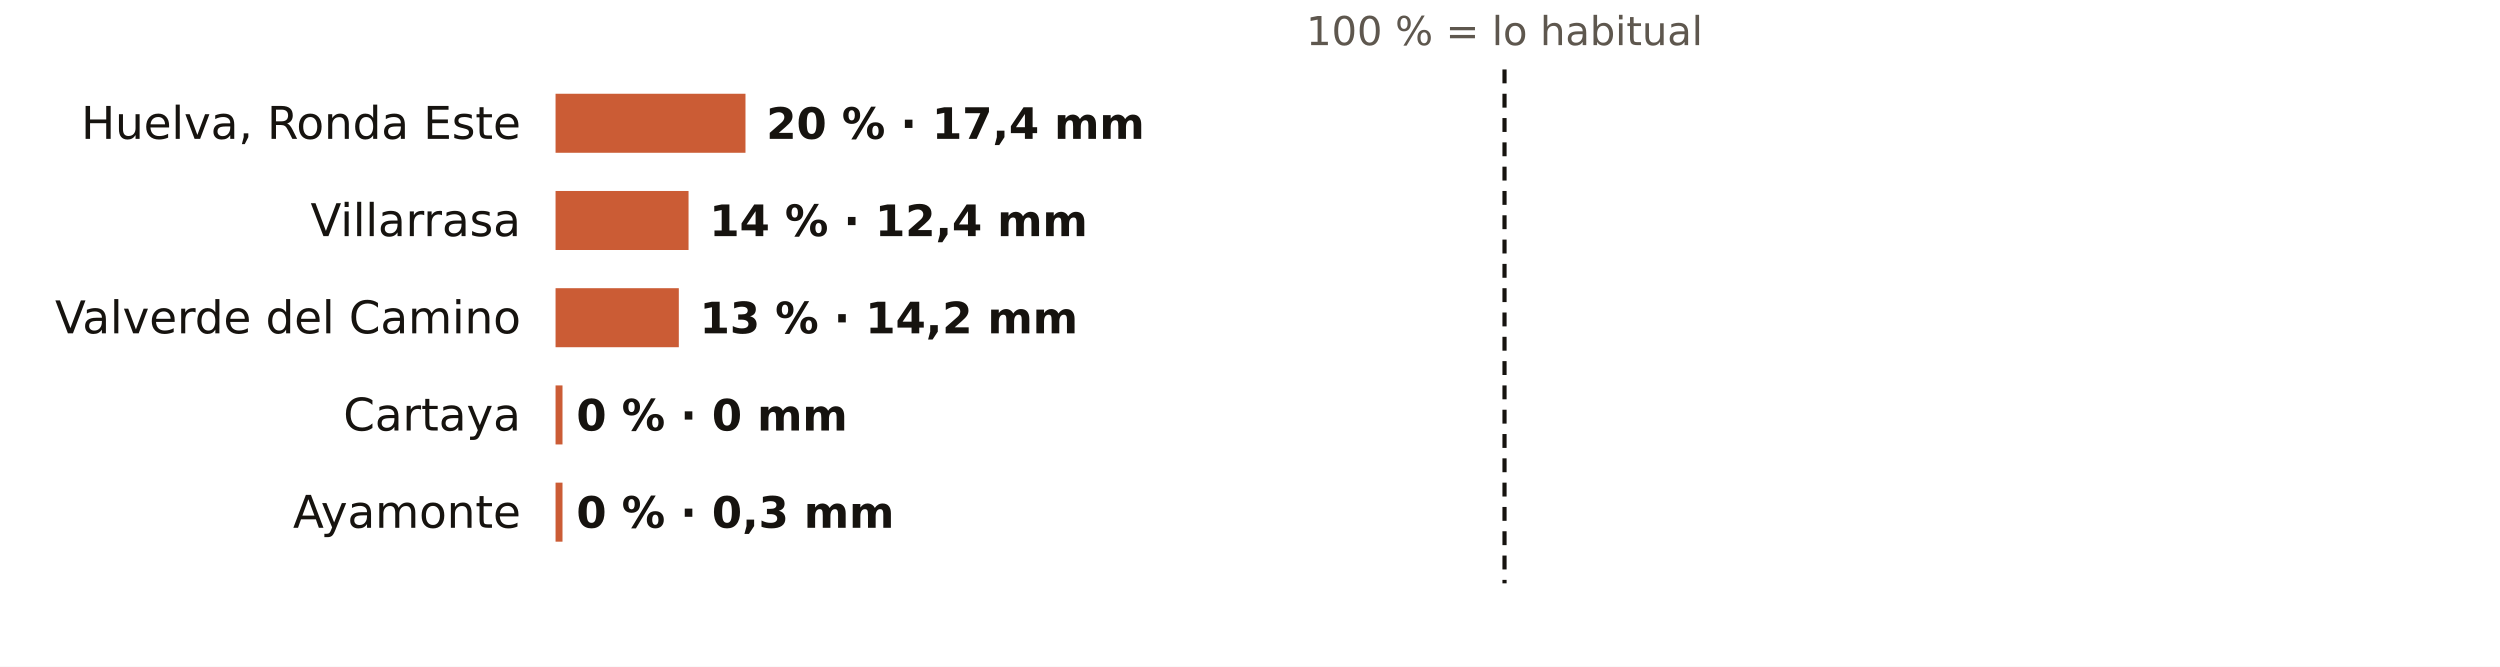
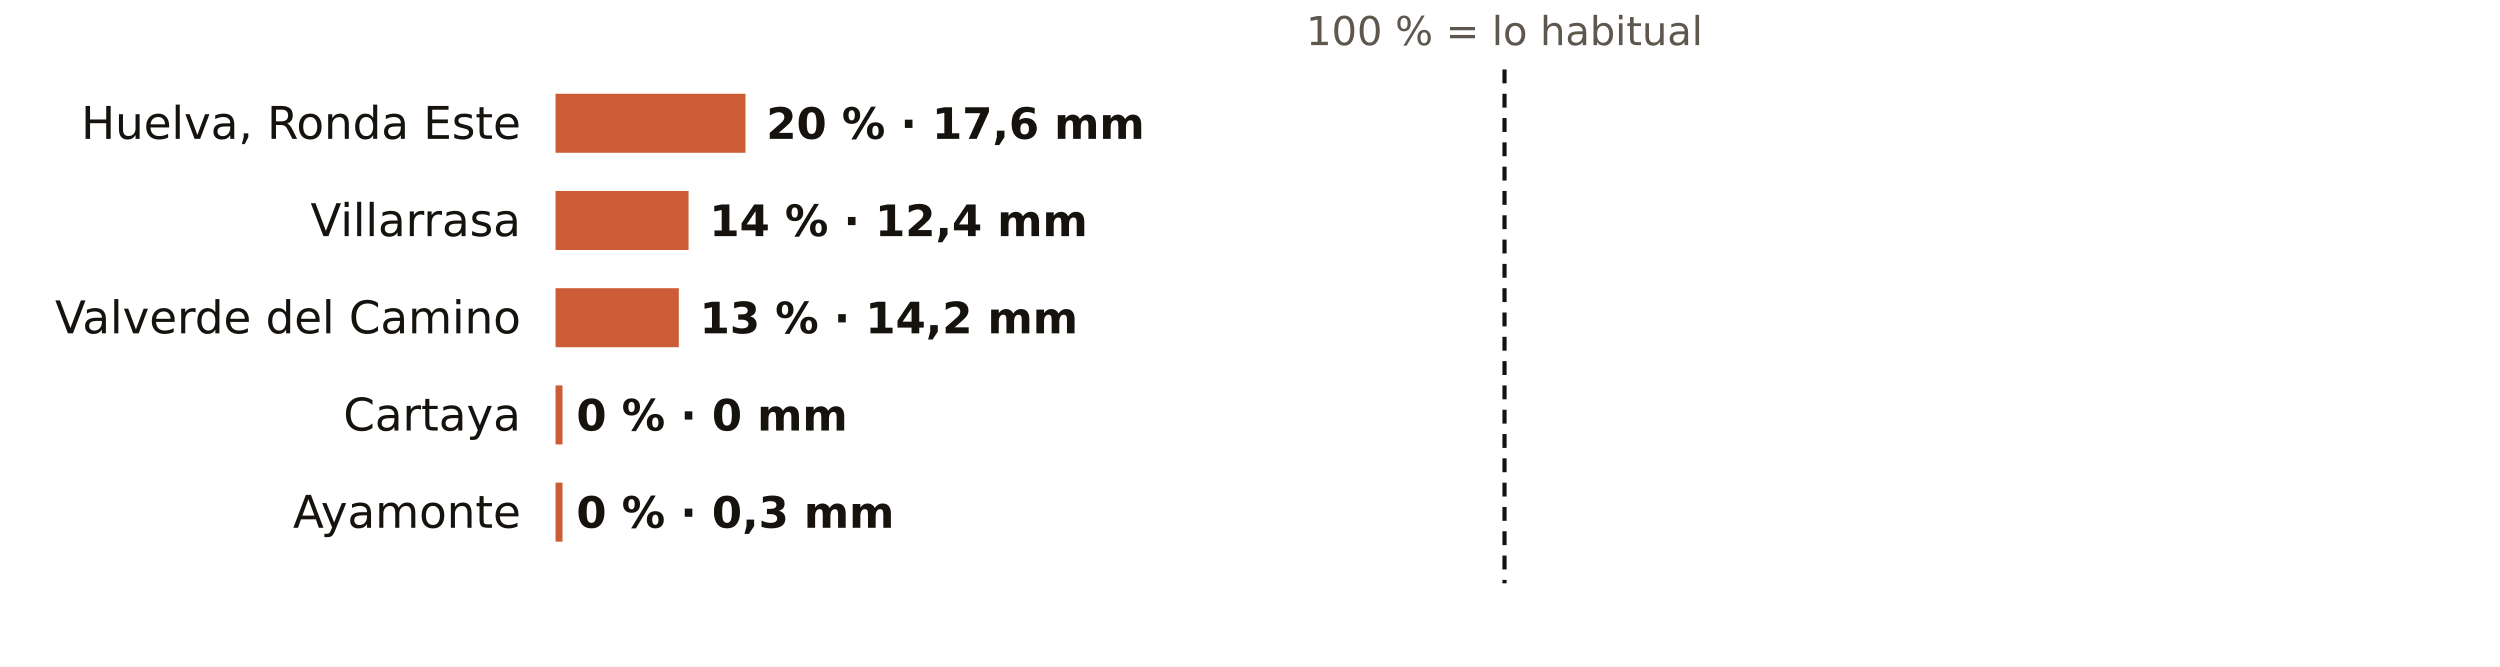
<svg xmlns="http://www.w3.org/2000/svg" viewBox="0 0 720 192" width="720" height="192" role="img" aria-label="El otoño en los pluviómetros de AEMET de Huelva: % de lo habitual">
  <rect width="720" height="192" fill="#FFFFFF" />
  <text x="433.3" y="13.0" font-size="11.5" fill="#5E574E" text-anchor="middle" font-weight="400" font-family="Public Sans, DejaVu Sans, Arial, sans-serif">100 % = lo habitual</text>
  <text x="150.0" y="40.0" font-size="13" fill="#16130F" text-anchor="end" font-weight="500" font-family="Public Sans, DejaVu Sans, Arial, sans-serif">Huelva, Ronda Este</text>
  <rect x="160" y="27" width="54.7" height="17" fill="#C4461A" opacity="0.88" />
-   <text x="220.7" y="40.0" font-size="12.5" fill="#16130F" text-anchor="start" font-weight="600" font-family="Public Sans, DejaVu Sans, Arial, sans-serif">20 % · 17,4 mm</text>
+   <text x="220.7" y="40.0" font-size="12.5" fill="#16130F" text-anchor="start" font-weight="600" font-family="Public Sans, DejaVu Sans, Arial, sans-serif">20 % · 17,6 mm</text>
  <text x="150.0" y="68.0" font-size="13" fill="#16130F" text-anchor="end" font-weight="500" font-family="Public Sans, DejaVu Sans, Arial, sans-serif">Villarrasa</text>
  <rect x="160" y="55" width="38.3" height="17" fill="#C4461A" opacity="0.88" />
  <text x="204.3" y="68.0" font-size="12.5" fill="#16130F" text-anchor="start" font-weight="600" font-family="Public Sans, DejaVu Sans, Arial, sans-serif">14 % · 12,4 mm</text>
  <text x="150.0" y="96.0" font-size="13" fill="#16130F" text-anchor="end" font-weight="500" font-family="Public Sans, DejaVu Sans, Arial, sans-serif">Valverde del Camino</text>
  <rect x="160" y="83" width="35.5" height="17" fill="#C4461A" opacity="0.88" />
  <text x="201.5" y="96.0" font-size="12.5" fill="#16130F" text-anchor="start" font-weight="600" font-family="Public Sans, DejaVu Sans, Arial, sans-serif">13 % · 14,2 mm</text>
  <text x="150.0" y="124.0" font-size="13" fill="#16130F" text-anchor="end" font-weight="500" font-family="Public Sans, DejaVu Sans, Arial, sans-serif">Cartaya</text>
  <rect x="160" y="111" width="2.0" height="17" fill="#C4461A" opacity="0.88" />
  <text x="166.0" y="124.0" font-size="12.5" fill="#16130F" text-anchor="start" font-weight="600" font-family="Public Sans, DejaVu Sans, Arial, sans-serif">0 % · 0 mm</text>
  <text x="150.0" y="152.0" font-size="13" fill="#16130F" text-anchor="end" font-weight="500" font-family="Public Sans, DejaVu Sans, Arial, sans-serif">Ayamonte</text>
  <rect x="160" y="139" width="2.0" height="17" fill="#C4461A" opacity="0.88" />
  <text x="166.0" y="152.0" font-size="12.5" fill="#16130F" text-anchor="start" font-weight="600" font-family="Public Sans, DejaVu Sans, Arial, sans-serif">0 % · 0,3 mm</text>
  <line x1="433.3" x2="433.3" y1="20" y2="168" stroke="#16130F" stroke-width="1.2" stroke-dasharray="4 3" />
</svg>
